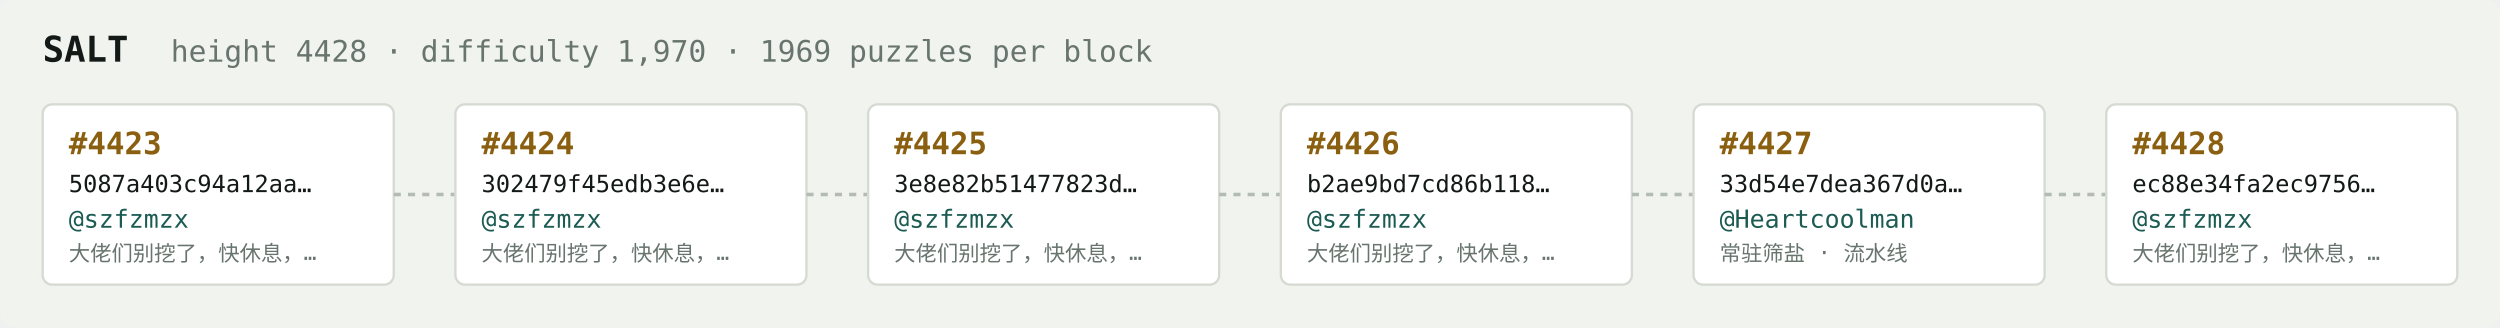
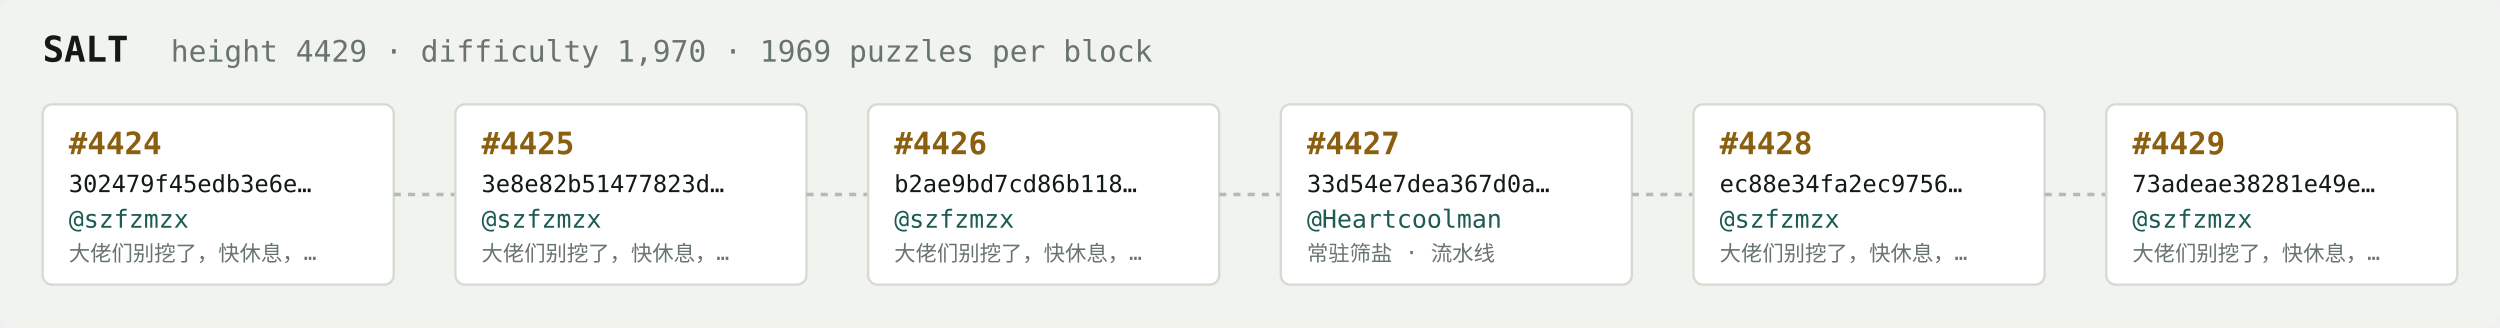
<svg xmlns="http://www.w3.org/2000/svg" width="1054" height="138" viewBox="0 0 1054 138" font-family="ui-monospace,SFMono-Regular,Menlo,monospace">
  <rect fill="#f1f3ef" width="1054" height="138" rx="6" />
  <text x="18" y="26" fill="#121916" font-size="15" font-weight="700">SALT</text>
-   <text x="72" y="26" fill="#68746e" font-size="12.5">height 4428 · difficulty 1,970 · 1969 puzzles per block</text>
+   <text x="72" y="26" fill="#68746e" font-size="12.5">height 4429 · difficulty 1,970 · 1969 puzzles per block</text>
  <rect x="18" y="44" width="148" height="76" rx="4" fill="#ffffff" stroke="#d5dbd2" stroke-width="1" />
-   <text x="29" y="65" fill="#8a5f10" font-size="13" font-weight="700">#4423</text>
-   <text x="29" y="81" fill="#121916" font-size="10">5087a403c94a12aa…</text>
+   <text x="29" y="65" fill="#8a5f10" font-size="13" font-weight="700">#4424</text>
+   <text x="29" y="81" fill="#121916" font-size="10">302479f45edb3e6e…</text>
  <text x="29" y="96" fill="#1c5b52" font-size="10.5">@szfzmzx</text>
  <text x="29" y="110" fill="#68746e" font-size="9">大佬们别挖了，快休息，…</text>
  <line x1="166" y1="82.0" x2="192" y2="82.0" stroke="#b3bcb4" stroke-width="1.5" stroke-dasharray="3 3" />
  <rect x="192" y="44" width="148" height="76" rx="4" fill="#ffffff" stroke="#d5dbd2" stroke-width="1" />
-   <text x="203" y="65" fill="#8a5f10" font-size="13" font-weight="700">#4424</text>
-   <text x="203" y="81" fill="#121916" font-size="10">302479f45edb3e6e…</text>
+   <text x="203" y="65" fill="#8a5f10" font-size="13" font-weight="700">#4425</text>
+   <text x="203" y="81" fill="#121916" font-size="10">3e8e82b51477823d…</text>
  <text x="203" y="96" fill="#1c5b52" font-size="10.5">@szfzmzx</text>
  <text x="203" y="110" fill="#68746e" font-size="9">大佬们别挖了，快休息，…</text>
  <line x1="340" y1="82.0" x2="366" y2="82.0" stroke="#b3bcb4" stroke-width="1.5" stroke-dasharray="3 3" />
  <rect x="366" y="44" width="148" height="76" rx="4" fill="#ffffff" stroke="#d5dbd2" stroke-width="1" />
-   <text x="377" y="65" fill="#8a5f10" font-size="13" font-weight="700">#4425</text>
-   <text x="377" y="81" fill="#121916" font-size="10">3e8e82b51477823d…</text>
+   <text x="377" y="65" fill="#8a5f10" font-size="13" font-weight="700">#4426</text>
+   <text x="377" y="81" fill="#121916" font-size="10">b2ae9bd7cd86b118…</text>
  <text x="377" y="96" fill="#1c5b52" font-size="10.5">@szfzmzx</text>
  <text x="377" y="110" fill="#68746e" font-size="9">大佬们别挖了，快休息，…</text>
  <line x1="514" y1="82.0" x2="540" y2="82.0" stroke="#b3bcb4" stroke-width="1.5" stroke-dasharray="3 3" />
  <rect x="540" y="44" width="148" height="76" rx="4" fill="#ffffff" stroke="#d5dbd2" stroke-width="1" />
-   <text x="551" y="65" fill="#8a5f10" font-size="13" font-weight="700">#4426</text>
-   <text x="551" y="81" fill="#121916" font-size="10">b2ae9bd7cd86b118…</text>
-   <text x="551" y="96" fill="#1c5b52" font-size="10.5">@szfzmzx</text>
-   <text x="551" y="110" fill="#68746e" font-size="9">大佬们别挖了，快休息，…</text>
+   <text x="551" y="65" fill="#8a5f10" font-size="13" font-weight="700">#4427</text>
+   <text x="551" y="81" fill="#121916" font-size="10">33d54e7dea367d0a…</text>
+   <text x="551" y="96" fill="#1c5b52" font-size="10.5">@Heartcoolman</text>
+   <text x="551" y="110" fill="#68746e" font-size="9">常驻筛盐 · 流水线</text>
  <line x1="688" y1="82.0" x2="714" y2="82.0" stroke="#b3bcb4" stroke-width="1.5" stroke-dasharray="3 3" />
  <rect x="714" y="44" width="148" height="76" rx="4" fill="#ffffff" stroke="#d5dbd2" stroke-width="1" />
-   <text x="725" y="65" fill="#8a5f10" font-size="13" font-weight="700">#4427</text>
-   <text x="725" y="81" fill="#121916" font-size="10">33d54e7dea367d0a…</text>
-   <text x="725" y="96" fill="#1c5b52" font-size="10.5">@Heartcoolman</text>
-   <text x="725" y="110" fill="#68746e" font-size="9">常驻筛盐 · 流水线</text>
+   <text x="725" y="65" fill="#8a5f10" font-size="13" font-weight="700">#4428</text>
+   <text x="725" y="81" fill="#121916" font-size="10">ec88e34fa2ec9756…</text>
+   <text x="725" y="96" fill="#1c5b52" font-size="10.5">@szfzmzx</text>
+   <text x="725" y="110" fill="#68746e" font-size="9">大佬们别挖了，快休息，…</text>
  <line x1="862" y1="82.0" x2="888" y2="82.0" stroke="#b3bcb4" stroke-width="1.5" stroke-dasharray="3 3" />
  <rect x="888" y="44" width="148" height="76" rx="4" fill="#ffffff" stroke="#d5dbd2" stroke-width="1" />
-   <text x="899" y="65" fill="#8a5f10" font-size="13" font-weight="700">#4428</text>
-   <text x="899" y="81" fill="#121916" font-size="10">ec88e34fa2ec9756…</text>
+   <text x="899" y="65" fill="#8a5f10" font-size="13" font-weight="700">#4429</text>
+   <text x="899" y="81" fill="#121916" font-size="10">73adeae38281e49e…</text>
  <text x="899" y="96" fill="#1c5b52" font-size="10.5">@szfzmzx</text>
  <text x="899" y="110" fill="#68746e" font-size="9">大佬们别挖了，快休息，…</text>
</svg>
